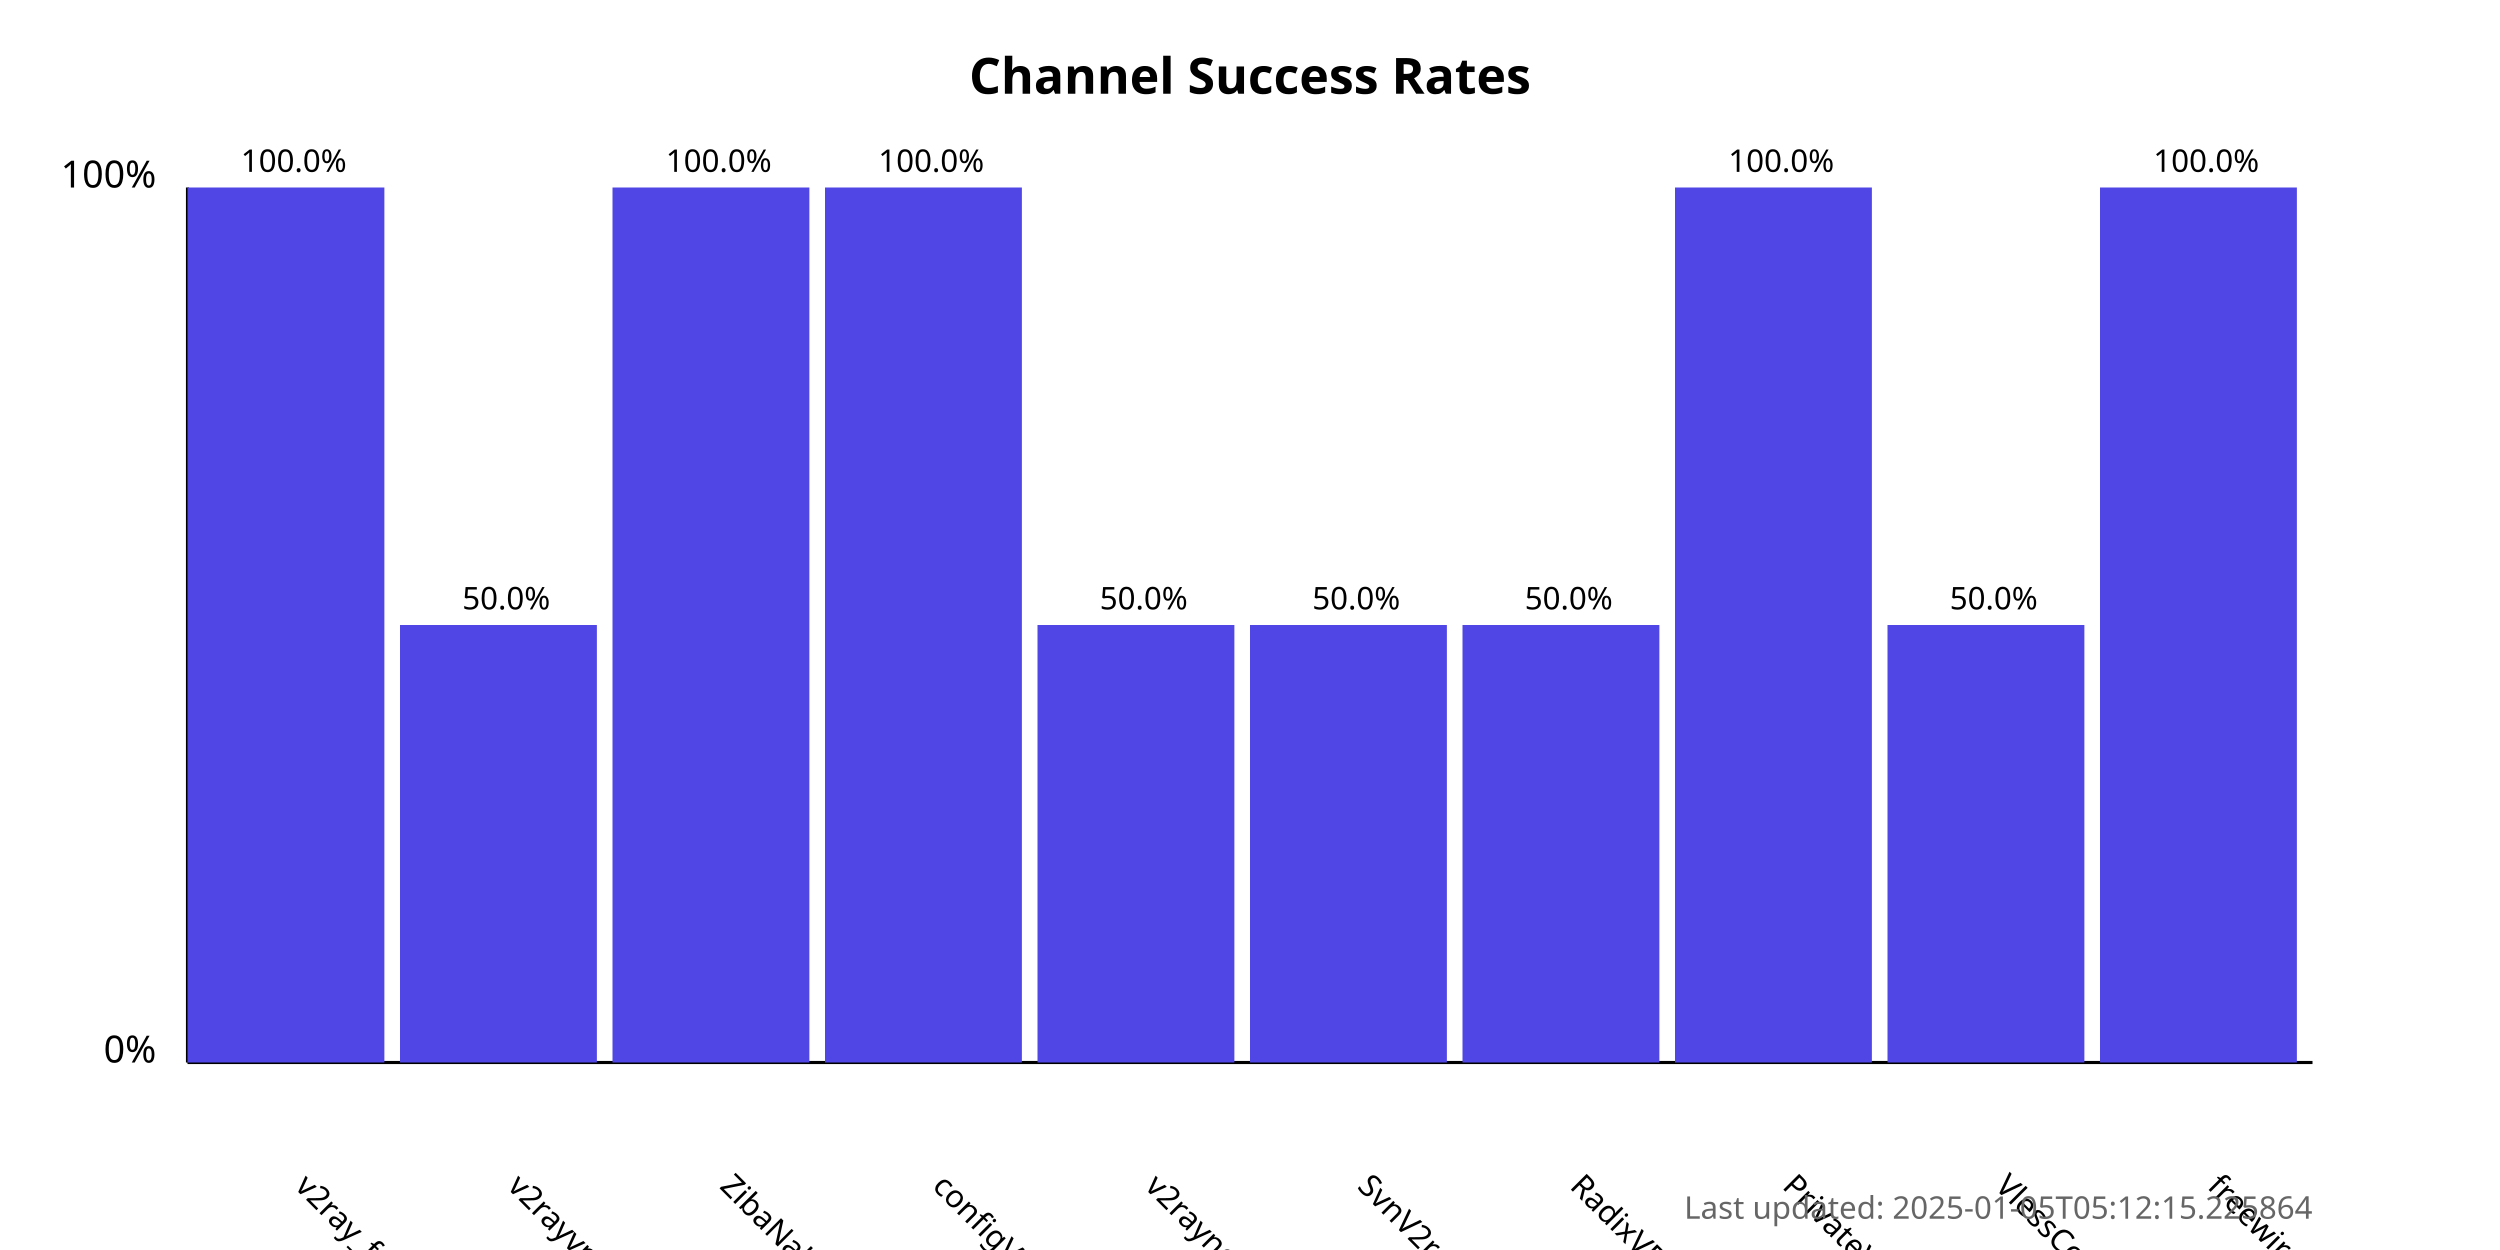
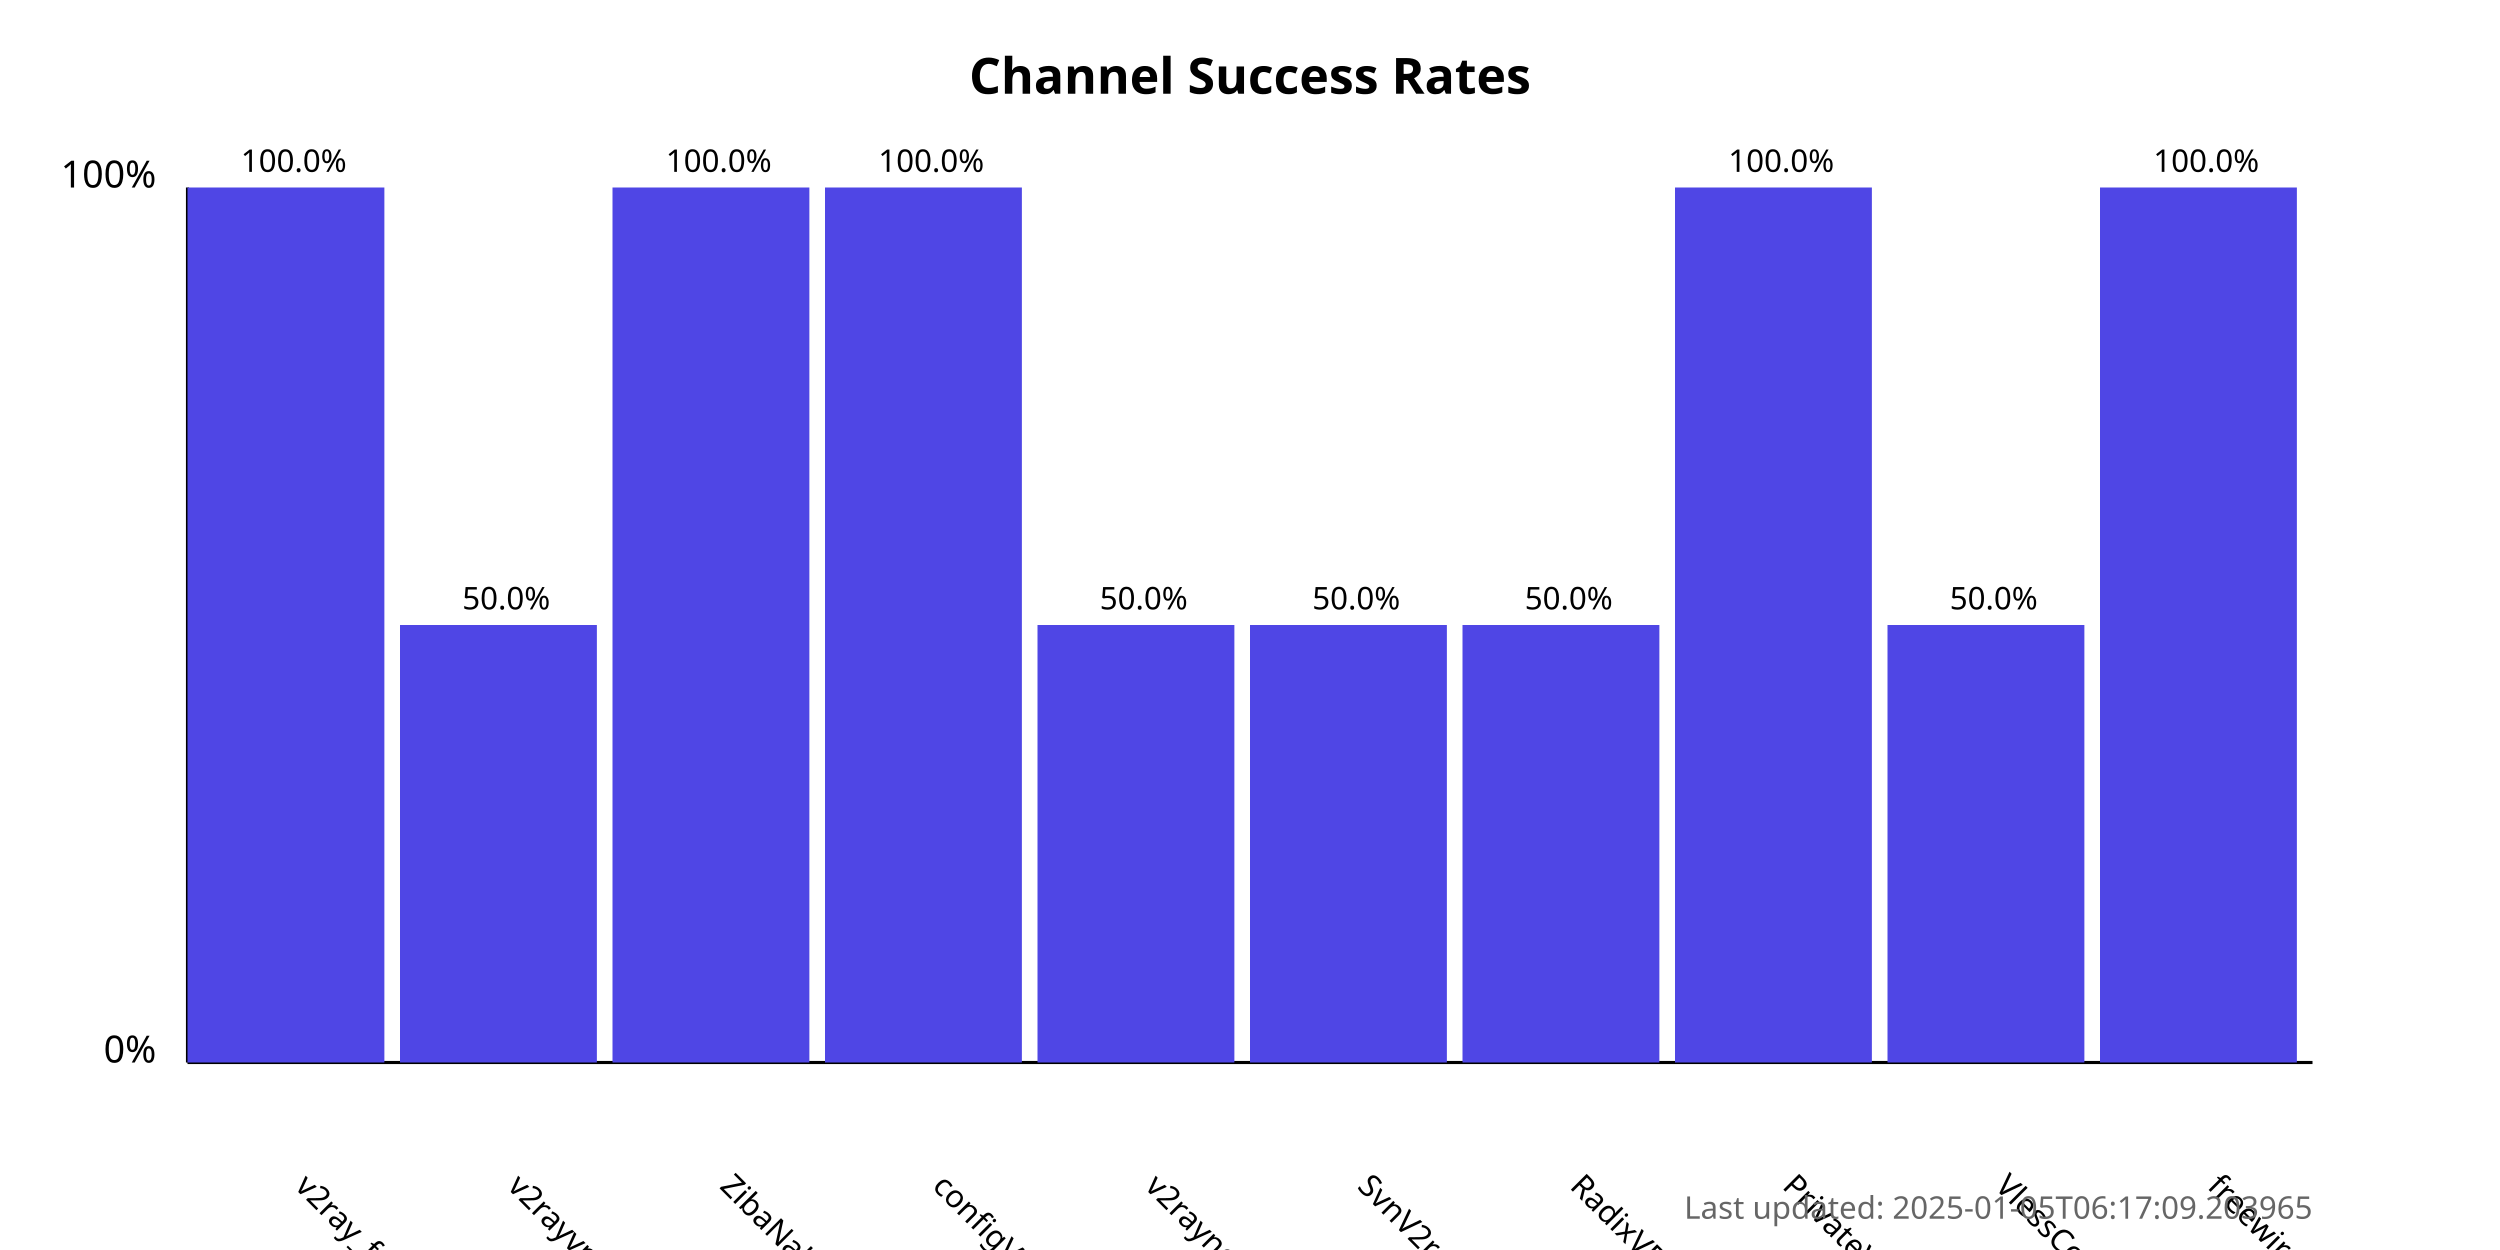
<svg xmlns="http://www.w3.org/2000/svg" width="800" height="400">
  <style>
            .chart-title { font: bold 16px sans-serif; }
            .axis-label { font: 12px sans-serif; }
            .tick-label { font: 10px sans-serif; }
            .bar { fill: #4f46e5; }
            .bar:hover { fill: #6366f1; }
            .timestamp { font: 10px sans-serif; fill: #666; }
        </style>
  <text x="400.0" y="30" text-anchor="middle" class="chart-title">
            Channel Success Rates
        </text>
  <line x1="60" y1="340" x2="60" y2="60" stroke="black" stroke-width="1" />
  <line x1="60" y1="340" x2="740" y2="340" stroke="black" stroke-width="1" />
  <text x="50" y="340" text-anchor="end" class="axis-label">0%</text>
  <text x="50" y="60" text-anchor="end" class="axis-label">100%</text>
  <g>
    <rect x="60" y="60.0" width="63.0" height="280.0" class="bar" />
    <text x="94.0" y="380" transform="rotate(45, 94.0, 380)" text-anchor="start" class="tick-label">
                v2ray_free_conf
            </text>
    <text x="94.0" y="55.0" text-anchor="middle" class="tick-label">
                100.0%
            </text>
  </g>
  <g>
    <rect x="128.0" y="200.0" width="63.0" height="140.0" class="bar" />
    <text x="162.0" y="380" transform="rotate(45, 162.0, 380)" text-anchor="start" class="tick-label">
                v2rayvpno
            </text>
    <text x="162.0" y="195.0" text-anchor="middle" class="tick-label">
                50.0%
            </text>
  </g>
  <g>
    <rect x="196.0" y="60.0" width="63.0" height="280.0" class="bar" />
    <text x="230.0" y="380" transform="rotate(45, 230.0, 380)" text-anchor="start" class="tick-label">
                ZibaNabz
            </text>
    <text x="230.0" y="55.0" text-anchor="middle" class="tick-label">
                100.0%
            </text>
  </g>
  <g>
    <rect x="264.0" y="60.0" width="63.0" height="280.0" class="bar" />
    <text x="298.0" y="380" transform="rotate(45, 298.0, 380)" text-anchor="start" class="tick-label">
                configV2rayForFree
            </text>
    <text x="298.0" y="55.0" text-anchor="middle" class="tick-label">
                100.0%
            </text>
  </g>
  <g>
    <rect x="332.0" y="200.0" width="63.0" height="140.0" class="bar" />
    <text x="366.0" y="380" transform="rotate(45, 366.0, 380)" text-anchor="start" class="tick-label">
                v2rayngvpn
            </text>
    <text x="366.0" y="195.0" text-anchor="middle" class="tick-label">
                50.0%
            </text>
  </g>
  <g>
    <rect x="400.0" y="200.0" width="63.0" height="140.0" class="bar" />
    <text x="434.0" y="380" transform="rotate(45, 434.0, 380)" text-anchor="start" class="tick-label">
                SvnV2ray
            </text>
    <text x="434.0" y="195.0" text-anchor="middle" class="tick-label">
                50.0%
            </text>
  </g>
  <g>
    <rect x="468.0" y="200.0" width="63.0" height="140.0" class="bar" />
    <text x="502.0" y="380" transform="rotate(45, 502.0, 380)" text-anchor="start" class="tick-label">
                RadixVPN
            </text>
    <text x="502.0" y="195.0" text-anchor="middle" class="tick-label">
                50.0%
            </text>
  </g>
  <g>
    <rect x="536.0" y="60.0" width="63.0" height="280.0" class="bar" />
    <text x="570.0" y="380" transform="rotate(45, 570.0, 380)" text-anchor="start" class="tick-label">
                PrivateVPNs
            </text>
    <text x="570.0" y="55.0" text-anchor="middle" class="tick-label">
                100.0%
            </text>
  </g>
  <g>
    <rect x="604.0" y="200.0" width="63.0" height="140.0" class="bar" />
    <text x="638.0" y="380" transform="rotate(45, 638.0, 380)" text-anchor="start" class="tick-label">
                VlessConfig
            </text>
    <text x="638.0" y="195.0" text-anchor="middle" class="tick-label">
                50.0%
            </text>
  </g>
  <g>
    <rect x="672.0" y="60.0" width="63.0" height="280.0" class="bar" />
    <text x="706.0" y="380" transform="rotate(45, 706.0, 380)" text-anchor="start" class="tick-label">
                freewireguard
            </text>
    <text x="706.0" y="55.0" text-anchor="middle" class="tick-label">
                100.0%
            </text>
  </g>
  <text x="740" y="390" text-anchor="end" class="timestamp">
-             Last updated: 2025-01-05T05:12:15.225864
+             Last updated: 2025-01-05T06:17:09.203965
        </text>
</svg>
